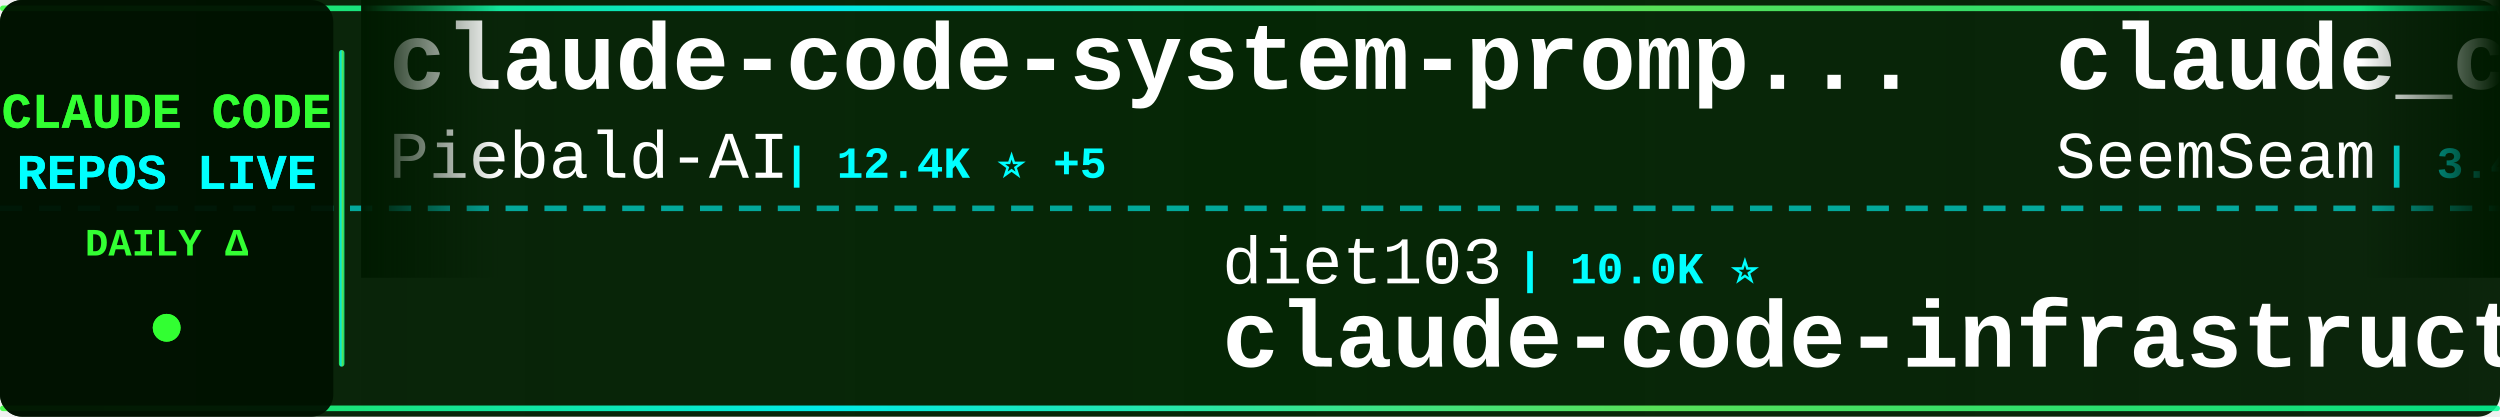
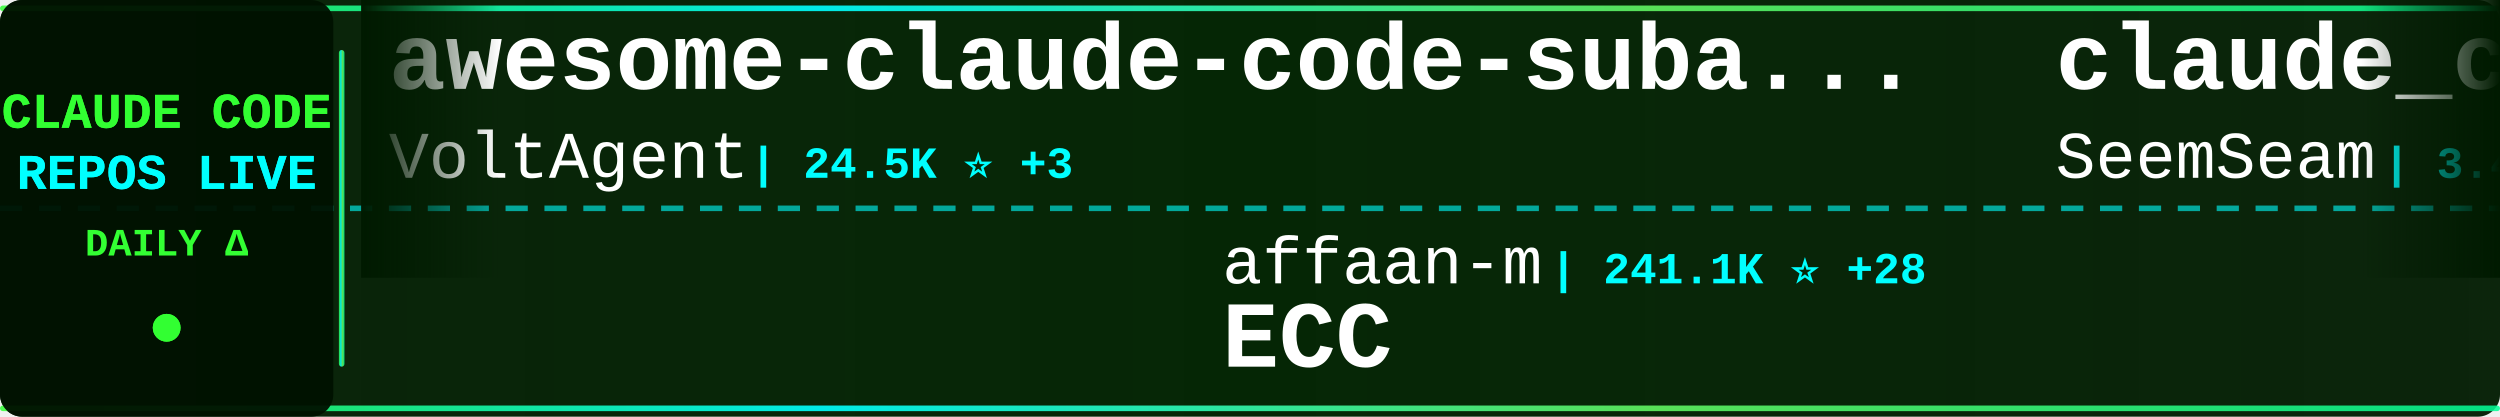
<svg xmlns="http://www.w3.org/2000/svg" width="900" height="150">
  <defs>
    <linearGradient id="tickerBg" x1="0%" y1="0%" x2="100%" y2="0%">
      <stop offset="0%" style="stop-color:#001a00;stop-opacity:0.95" />
      <stop offset="50%" style="stop-color:#002200;stop-opacity:0.98" />
      <stop offset="100%" style="stop-color:#001a00;stop-opacity:0.95" />
    </linearGradient>
    <linearGradient id="borderGrad" x1="0%" y1="0%" x2="100%" y2="0%">
      <stop offset="0%" style="stop-color:#33ff33;stop-opacity:0.85">
        <animate attributeName="stop-opacity" values="0.85;1;0.85" dur="2s" repeatCount="indefinite" />
      </stop>
      <stop offset="33%" style="stop-color:#00ffff;stop-opacity:0.9">
        <animate attributeName="stop-opacity" values="0.9;1;0.9" dur="2.2s" repeatCount="indefinite" />
      </stop>
      <stop offset="66%" style="stop-color:#66ff66;stop-opacity:0.85">
        <animate attributeName="stop-opacity" values="0.85;1;0.85" dur="1.8s" repeatCount="indefinite" />
      </stop>
      <stop offset="100%" style="stop-color:#00ff99;stop-opacity:0.85">
        <animate attributeName="stop-opacity" values="0.85;1;0.85" dur="2s" repeatCount="indefinite" />
      </stop>
    </linearGradient>
    <filter id="textGlow">
      <feGaussianBlur stdDeviation="0.1" result="coloredBlur" />
      <feMerge>
        <feMergeNode in="coloredBlur" />
        <feMergeNode in="SourceGraphic" />
      </feMerge>
    </filter>
    <filter id="metricGlow">
      <feGaussianBlur stdDeviation="0.2" result="coloredBlur" />
      <feMerge>
        <feMergeNode in="coloredBlur" />
        <feMergeNode in="SourceGraphic" />
      </feMerge>
    </filter>
    <linearGradient id="leftFade" x1="0%" y1="0%" x2="100%" y2="0%">
      <stop offset="0%" style="stop-color:#001a00;stop-opacity:1" />
      <stop offset="100%" style="stop-color:#001a00;stop-opacity:0" />
    </linearGradient>
    <linearGradient id="rightFade" x1="0%" y1="0%" x2="100%" y2="0%">
      <stop offset="0%" style="stop-color:#001a00;stop-opacity:0" />
      <stop offset="100%" style="stop-color:#001a00;stop-opacity:1" />
    </linearGradient>
  </defs>
  <rect width="900" height="150" fill="url(#tickerBg)" rx="8" />
  <rect x="0" y="2" width="900" height="2" fill="url(#borderGrad)" rx="1" />
  <rect x="0" y="146" width="900" height="2" fill="url(#borderGrad)" rx="1" />
  <line x1="0" y1="75" x2="900" y2="75" stroke="#00ffff" stroke-width="2" stroke-dasharray="8 6" opacity="0.6" />
  <rect x="0" y="0" width="120" height="150" fill="#001100" opacity="0.95" rx="8" />
  <text x="60" y="46" font-family="'Courier New', monospace" font-size="18" font-weight="bold" fill="#33ff33" text-anchor="middle" filter="url(#textGlow)">
    CLAUDE CODE
  </text>
  <text x="60" y="68" font-family="'Courier New', monospace" font-size="18" font-weight="bold" fill="#00ffff" text-anchor="middle" filter="url(#textGlow)">
    REPOS LIVE
  </text>
  <text x="60" y="92" font-family="'Courier New', monospace" font-size="14" font-weight="bold" fill="#33ff33" text-anchor="middle">
    DAILY Δ
  </text>
  <circle cx="60" cy="118" r="5" fill="#33ff33" filter="url(#metricGlow)">
    <animate attributeName="r" values="4;6;4" dur="1.5s" repeatCount="indefinite" />
    <animate attributeName="opacity" values="0.6;1;0.6" dur="1.5s" repeatCount="indefinite" />
  </circle>
  <rect x="122" y="18" width="2" height="114" fill="url(#borderGrad)" rx="1" />
  <clipPath id="tickerClip">
    <rect x="130" y="0" width="770" height="150" />
  </clipPath>
  <g clip-path="url(#tickerClip)">
    <g id="tickerItems">
      <animateTransform attributeName="transform" attributeType="XML" type="translate" from="0 0" to="-3000 0" dur="54s" repeatCount="indefinite" />
      <g transform="translate(0, 0)">
-         <text x="140" y="32" font-family="'Courier New', monospace" font-size="34" font-weight="bold" fill="#ffffff">claude-code-system-promp...</text>
-         <text x="140" y="64" font-family="'Courier New', monospace" font-size="24" font-weight="normal" fill="#ffffff" opacity="1.0">Piebald-AI</text>
-         <text x="282" y="64" font-family="'Courier New', monospace" font-size="16" font-weight="bold" fill="#00ffff"> | 12.4K ⭐ +5</text>
+         <text x="140" y="32" font-family="'Courier New', monospace" font-size="34" font-weight="bold" fill="#ffffff">awesome-claude-code-suba...</text>
+         <text x="140" y="64" font-family="'Courier New', monospace" font-size="24" font-weight="normal" fill="#ffffff" opacity="1.0">VoltAgent</text>
+         <text x="270" y="64" font-family="'Courier New', monospace" font-size="16" font-weight="bold" fill="#00ffff"> | 24.5K ⭐ +3</text>
      </g>
      <g transform="translate(300, 0)">
-         <text x="140" y="102" font-family="'Courier New', monospace" font-size="24" font-weight="normal" fill="#ffffff" opacity="1.0">diet103</text>
-         <text x="246" y="102" font-family="'Courier New', monospace" font-size="16" font-weight="bold" fill="#00ffff"> | 10.0K ⭐</text>
-         <text x="140" y="132" font-family="'Courier New', monospace" font-size="34" font-weight="bold" fill="#ffffff">claude-code-infrastructu...</text>
+         <text x="140" y="102" font-family="'Courier New', monospace" font-size="24" font-weight="normal" fill="#ffffff" opacity="1.0">affaan-m</text>
+         <text x="258" y="102" font-family="'Courier New', monospace" font-size="16" font-weight="bold" fill="#00ffff"> | 241.1K ⭐ +28</text>
+         <text x="140" y="132" font-family="'Courier New', monospace" font-size="34" font-weight="bold" fill="#ffffff">ECC</text>
      </g>
      <g transform="translate(600, 0)">
        <text x="140" y="32" font-family="'Courier New', monospace" font-size="34" font-weight="bold" fill="#ffffff">claude_codex_bridge</text>
        <text x="140" y="64" font-family="'Courier New', monospace" font-size="24" font-weight="normal" fill="#ffffff" opacity="1.0">SeemSeam</text>
        <text x="258" y="64" font-family="'Courier New', monospace" font-size="16" font-weight="bold" fill="#00ffff"> | 3.4K ⭐</text>
      </g>
      <g transform="translate(900, 0)">
-         <text x="140" y="102" font-family="'Courier New', monospace" font-size="24" font-weight="normal" fill="#ffffff" opacity="1.0">shareAI-lab</text>
-         <text x="294" y="102" font-family="'Courier New', monospace" font-size="16" font-weight="bold" fill="#00ffff"> | 74.7K ⭐ +15</text>
-         <text x="140" y="132" font-family="'Courier New', monospace" font-size="34" font-weight="bold" fill="#ffffff">learn-claude-code</text>
-       </g>
-       <g transform="translate(1200, 0)">
-         <text x="140" y="32" font-family="'Courier New', monospace" font-size="34" font-weight="bold" fill="#ffffff">claude-code-source</text>
-         <text x="140" y="64" font-family="'Courier New', monospace" font-size="24" font-weight="normal" fill="#ffffff" opacity="1.0">JrCx7scC</text>
-         <text x="258" y="64" font-family="'Courier New', monospace" font-size="16" font-weight="bold" fill="#00ffff"> | 374 ⭐</text>
-       </g>
-       <g transform="translate(1500, 0)">
        <text x="140" y="102" font-family="'Courier New', monospace" font-size="24" font-weight="normal" fill="#ffffff" opacity="1.0">zstmfhy</text>
        <text x="246" y="102" font-family="'Courier New', monospace" font-size="16" font-weight="bold" fill="#00ffff"> | 190 ⭐</text>
        <text x="140" y="132" font-family="'Courier New', monospace" font-size="34" font-weight="bold" fill="#ffffff">Claude-code</text>
      </g>
+       <g transform="translate(1200, 0)">
+         <text x="140" y="32" font-family="'Courier New', monospace" font-size="34" font-weight="bold" fill="#ffffff">claude-code-templates</text>
+         <text x="140" y="64" font-family="'Courier New', monospace" font-size="24" font-weight="normal" fill="#ffffff" opacity="1.0">davila7</text>
+         <text x="246" y="64" font-family="'Courier New', monospace" font-size="16" font-weight="bold" fill="#00ffff"> | 30.3K ⭐</text>
+       </g>
+       <g transform="translate(1500, 0)">
+         <text x="140" y="102" font-family="'Courier New', monospace" font-size="24" font-weight="normal" fill="#ffffff" opacity="1.0">1rgs</text>
+         <text x="210" y="102" font-family="'Courier New', monospace" font-size="16" font-weight="bold" fill="#00ffff"> | 3.7K ⭐</text>
+         <text x="140" y="132" font-family="'Courier New', monospace" font-size="34" font-weight="bold" fill="#ffffff">claude-code-proxy</text>
+       </g>
      <g transform="translate(1800, 0)">
-         <text x="140" y="32" font-family="'Courier New', monospace" font-size="34" font-weight="bold" fill="#ffffff">ClaudeCodeAgents</text>
-         <text x="140" y="64" font-family="'Courier New', monospace" font-size="24" font-weight="normal" fill="#ffffff" opacity="1.0">darcyegb</text>
-         <text x="258" y="64" font-family="'Courier New', monospace" font-size="16" font-weight="bold" fill="#00ffff"> | 759 ⭐</text>
+         <text x="140" y="32" font-family="'Courier New', monospace" font-size="34" font-weight="bold" fill="#ffffff">Claude-Code</text>
+         <text x="140" y="64" font-family="'Courier New', monospace" font-size="24" font-weight="normal" fill="#ffffff" opacity="1.0">pengchengneo</text>
+         <text x="306" y="64" font-family="'Courier New', monospace" font-size="16" font-weight="bold" fill="#00ffff"> | 1.8K ⭐</text>
      </g>
      <g transform="translate(2100, 0)">
-         <text x="140" y="102" font-family="'Courier New', monospace" font-size="24" font-weight="normal" fill="#ffffff" opacity="1.0">Yeachan-Heo</text>
-         <text x="294" y="102" font-family="'Courier New', monospace" font-size="16" font-weight="bold" fill="#00ffff"> | 38.7K ⭐ +4</text>
-         <text x="140" y="132" font-family="'Courier New', monospace" font-size="34" font-weight="bold" fill="#ffffff">oh-my-claudecode</text>
+         <text x="140" y="102" font-family="'Courier New', monospace" font-size="24" font-weight="normal" fill="#ffffff" opacity="1.0">LING71671</text>
+         <text x="270" y="102" font-family="'Courier New', monospace" font-size="16" font-weight="bold" fill="#00ffff"> | 944 ⭐</text>
+         <text x="140" y="132" font-family="'Courier New', monospace" font-size="34" font-weight="bold" fill="#ffffff">Open-ClaudeCode</text>
      </g>
      <g transform="translate(2400, 0)">
-         <text x="140" y="32" font-family="'Courier New', monospace" font-size="34" font-weight="bold" fill="#ffffff">claude-code-workflows</text>
-         <text x="140" y="64" font-family="'Courier New', monospace" font-size="24" font-weight="normal" fill="#ffffff" opacity="1.0">OneRedOak</text>
-         <text x="270" y="64" font-family="'Courier New', monospace" font-size="16" font-weight="bold" fill="#00ffff"> | 3.9K ⭐</text>
+         <text x="140" y="32" font-family="'Courier New', monospace" font-size="34" font-weight="bold" fill="#ffffff">claude-code-rust</text>
+         <text x="140" y="64" font-family="'Courier New', monospace" font-size="24" font-weight="normal" fill="#ffffff" opacity="1.0">lorryjovens-hub</text>
+         <text x="342" y="64" font-family="'Courier New', monospace" font-size="16" font-weight="bold" fill="#00ffff"> | 1.7K ⭐</text>
      </g>
      <g transform="translate(2700, 0)">
-         <text x="140" y="102" font-family="'Courier New', monospace" font-size="24" font-weight="normal" fill="#ffffff" opacity="1.0">anthropics</text>
-         <text x="282" y="102" font-family="'Courier New', monospace" font-size="16" font-weight="bold" fill="#00ffff"> | 949 ⭐</text>
-         <text x="140" y="132" font-family="'Courier New', monospace" font-size="34" font-weight="bold" fill="#ffffff">claude-code-base-action</text>
+         <text x="140" y="102" font-family="'Courier New', monospace" font-size="24" font-weight="normal" fill="#ffffff" opacity="1.0">Chachamaru127</text>
+         <text x="318" y="102" font-family="'Courier New', monospace" font-size="16" font-weight="bold" fill="#00ffff"> | 3.1K ⭐ +1</text>
+         <text x="140" y="132" font-family="'Courier New', monospace" font-size="34" font-weight="bold" fill="#ffffff">claude-code-harness</text>
      </g>
      <g transform="translate(3000, 0)">
-         <text x="140" y="32" font-family="'Courier New', monospace" font-size="34" font-weight="bold" fill="#ffffff">claude-code-system-promp...</text>
-         <text x="140" y="64" font-family="'Courier New', monospace" font-size="24" font-weight="normal" fill="#ffffff" opacity="1.0">Piebald-AI</text>
-         <text x="282" y="64" font-family="'Courier New', monospace" font-size="16" font-weight="bold" fill="#00ffff"> | 12.4K ⭐ +5</text>
+         <text x="140" y="32" font-family="'Courier New', monospace" font-size="34" font-weight="bold" fill="#ffffff">awesome-claude-code-suba...</text>
+         <text x="140" y="64" font-family="'Courier New', monospace" font-size="24" font-weight="normal" fill="#ffffff" opacity="1.0">VoltAgent</text>
+         <text x="270" y="64" font-family="'Courier New', monospace" font-size="16" font-weight="bold" fill="#00ffff"> | 24.5K ⭐ +3</text>
      </g>
      <g transform="translate(3300, 0)">
-         <text x="140" y="102" font-family="'Courier New', monospace" font-size="24" font-weight="normal" fill="#ffffff" opacity="1.0">diet103</text>
-         <text x="246" y="102" font-family="'Courier New', monospace" font-size="16" font-weight="bold" fill="#00ffff"> | 10.0K ⭐</text>
-         <text x="140" y="132" font-family="'Courier New', monospace" font-size="34" font-weight="bold" fill="#ffffff">claude-code-infrastructu...</text>
+         <text x="140" y="102" font-family="'Courier New', monospace" font-size="24" font-weight="normal" fill="#ffffff" opacity="1.0">affaan-m</text>
+         <text x="258" y="102" font-family="'Courier New', monospace" font-size="16" font-weight="bold" fill="#00ffff"> | 241.1K ⭐ +28</text>
+         <text x="140" y="132" font-family="'Courier New', monospace" font-size="34" font-weight="bold" fill="#ffffff">ECC</text>
      </g>
      <g transform="translate(3600, 0)">
        <text x="140" y="32" font-family="'Courier New', monospace" font-size="34" font-weight="bold" fill="#ffffff">claude_codex_bridge</text>
        <text x="140" y="64" font-family="'Courier New', monospace" font-size="24" font-weight="normal" fill="#ffffff" opacity="1.0">SeemSeam</text>
        <text x="258" y="64" font-family="'Courier New', monospace" font-size="16" font-weight="bold" fill="#00ffff"> | 3.4K ⭐</text>
      </g>
      <g transform="translate(3900, 0)">
-         <text x="140" y="102" font-family="'Courier New', monospace" font-size="24" font-weight="normal" fill="#ffffff" opacity="1.0">shareAI-lab</text>
-         <text x="294" y="102" font-family="'Courier New', monospace" font-size="16" font-weight="bold" fill="#00ffff"> | 74.7K ⭐ +15</text>
-         <text x="140" y="132" font-family="'Courier New', monospace" font-size="34" font-weight="bold" fill="#ffffff">learn-claude-code</text>
+         <text x="140" y="102" font-family="'Courier New', monospace" font-size="24" font-weight="normal" fill="#ffffff" opacity="1.0">zstmfhy</text>
+         <text x="246" y="102" font-family="'Courier New', monospace" font-size="16" font-weight="bold" fill="#00ffff"> | 190 ⭐</text>
+         <text x="140" y="132" font-family="'Courier New', monospace" font-size="34" font-weight="bold" fill="#ffffff">Claude-code</text>
      </g>
    </g>
  </g>
  <rect x="130" y="0" width="50" height="100" fill="url(#leftFade)" />
  <rect x="850" y="0" width="50" height="100" fill="url(#rightFade)" />
</svg>
